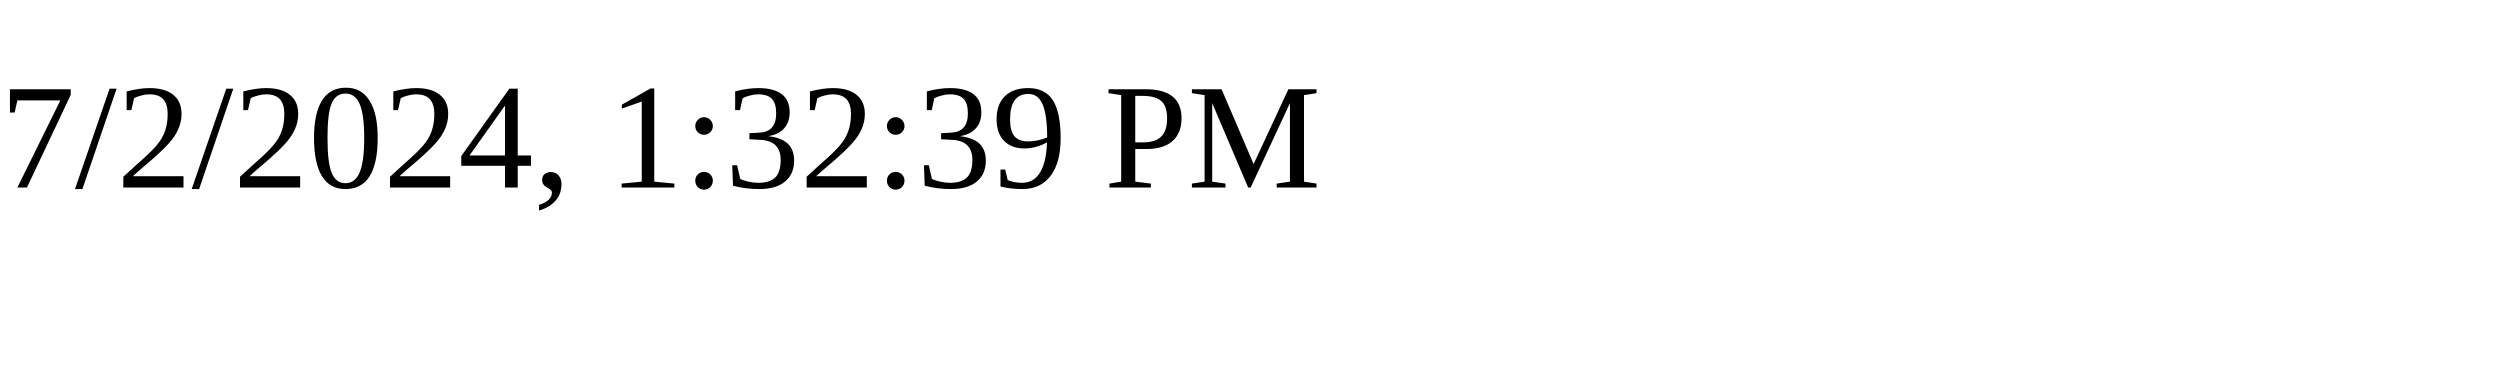
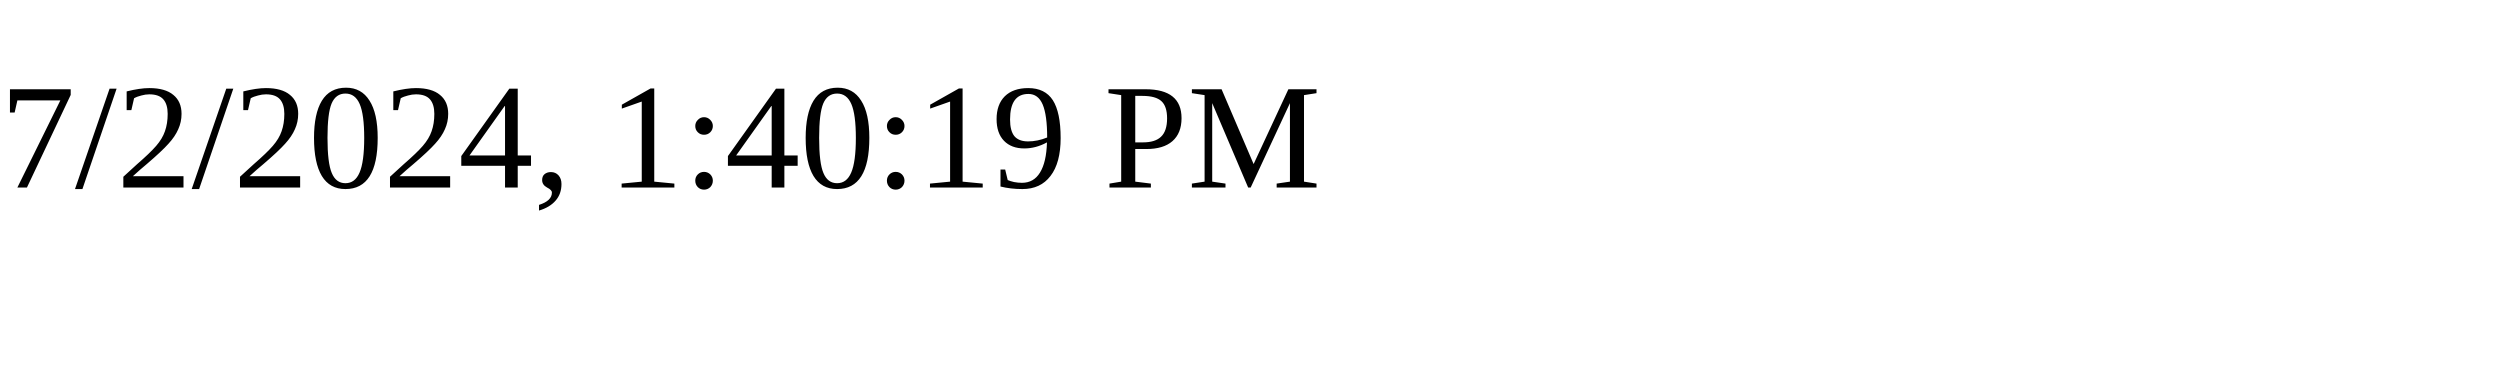
<svg xmlns="http://www.w3.org/2000/svg" height="30" width="200">
-   <text x="0" y="15">7/2/2024, 1:32:39 PM</text>
+   <text x="0" y="15">7/2/2024, 1:40:19 PM</text>
</svg>
